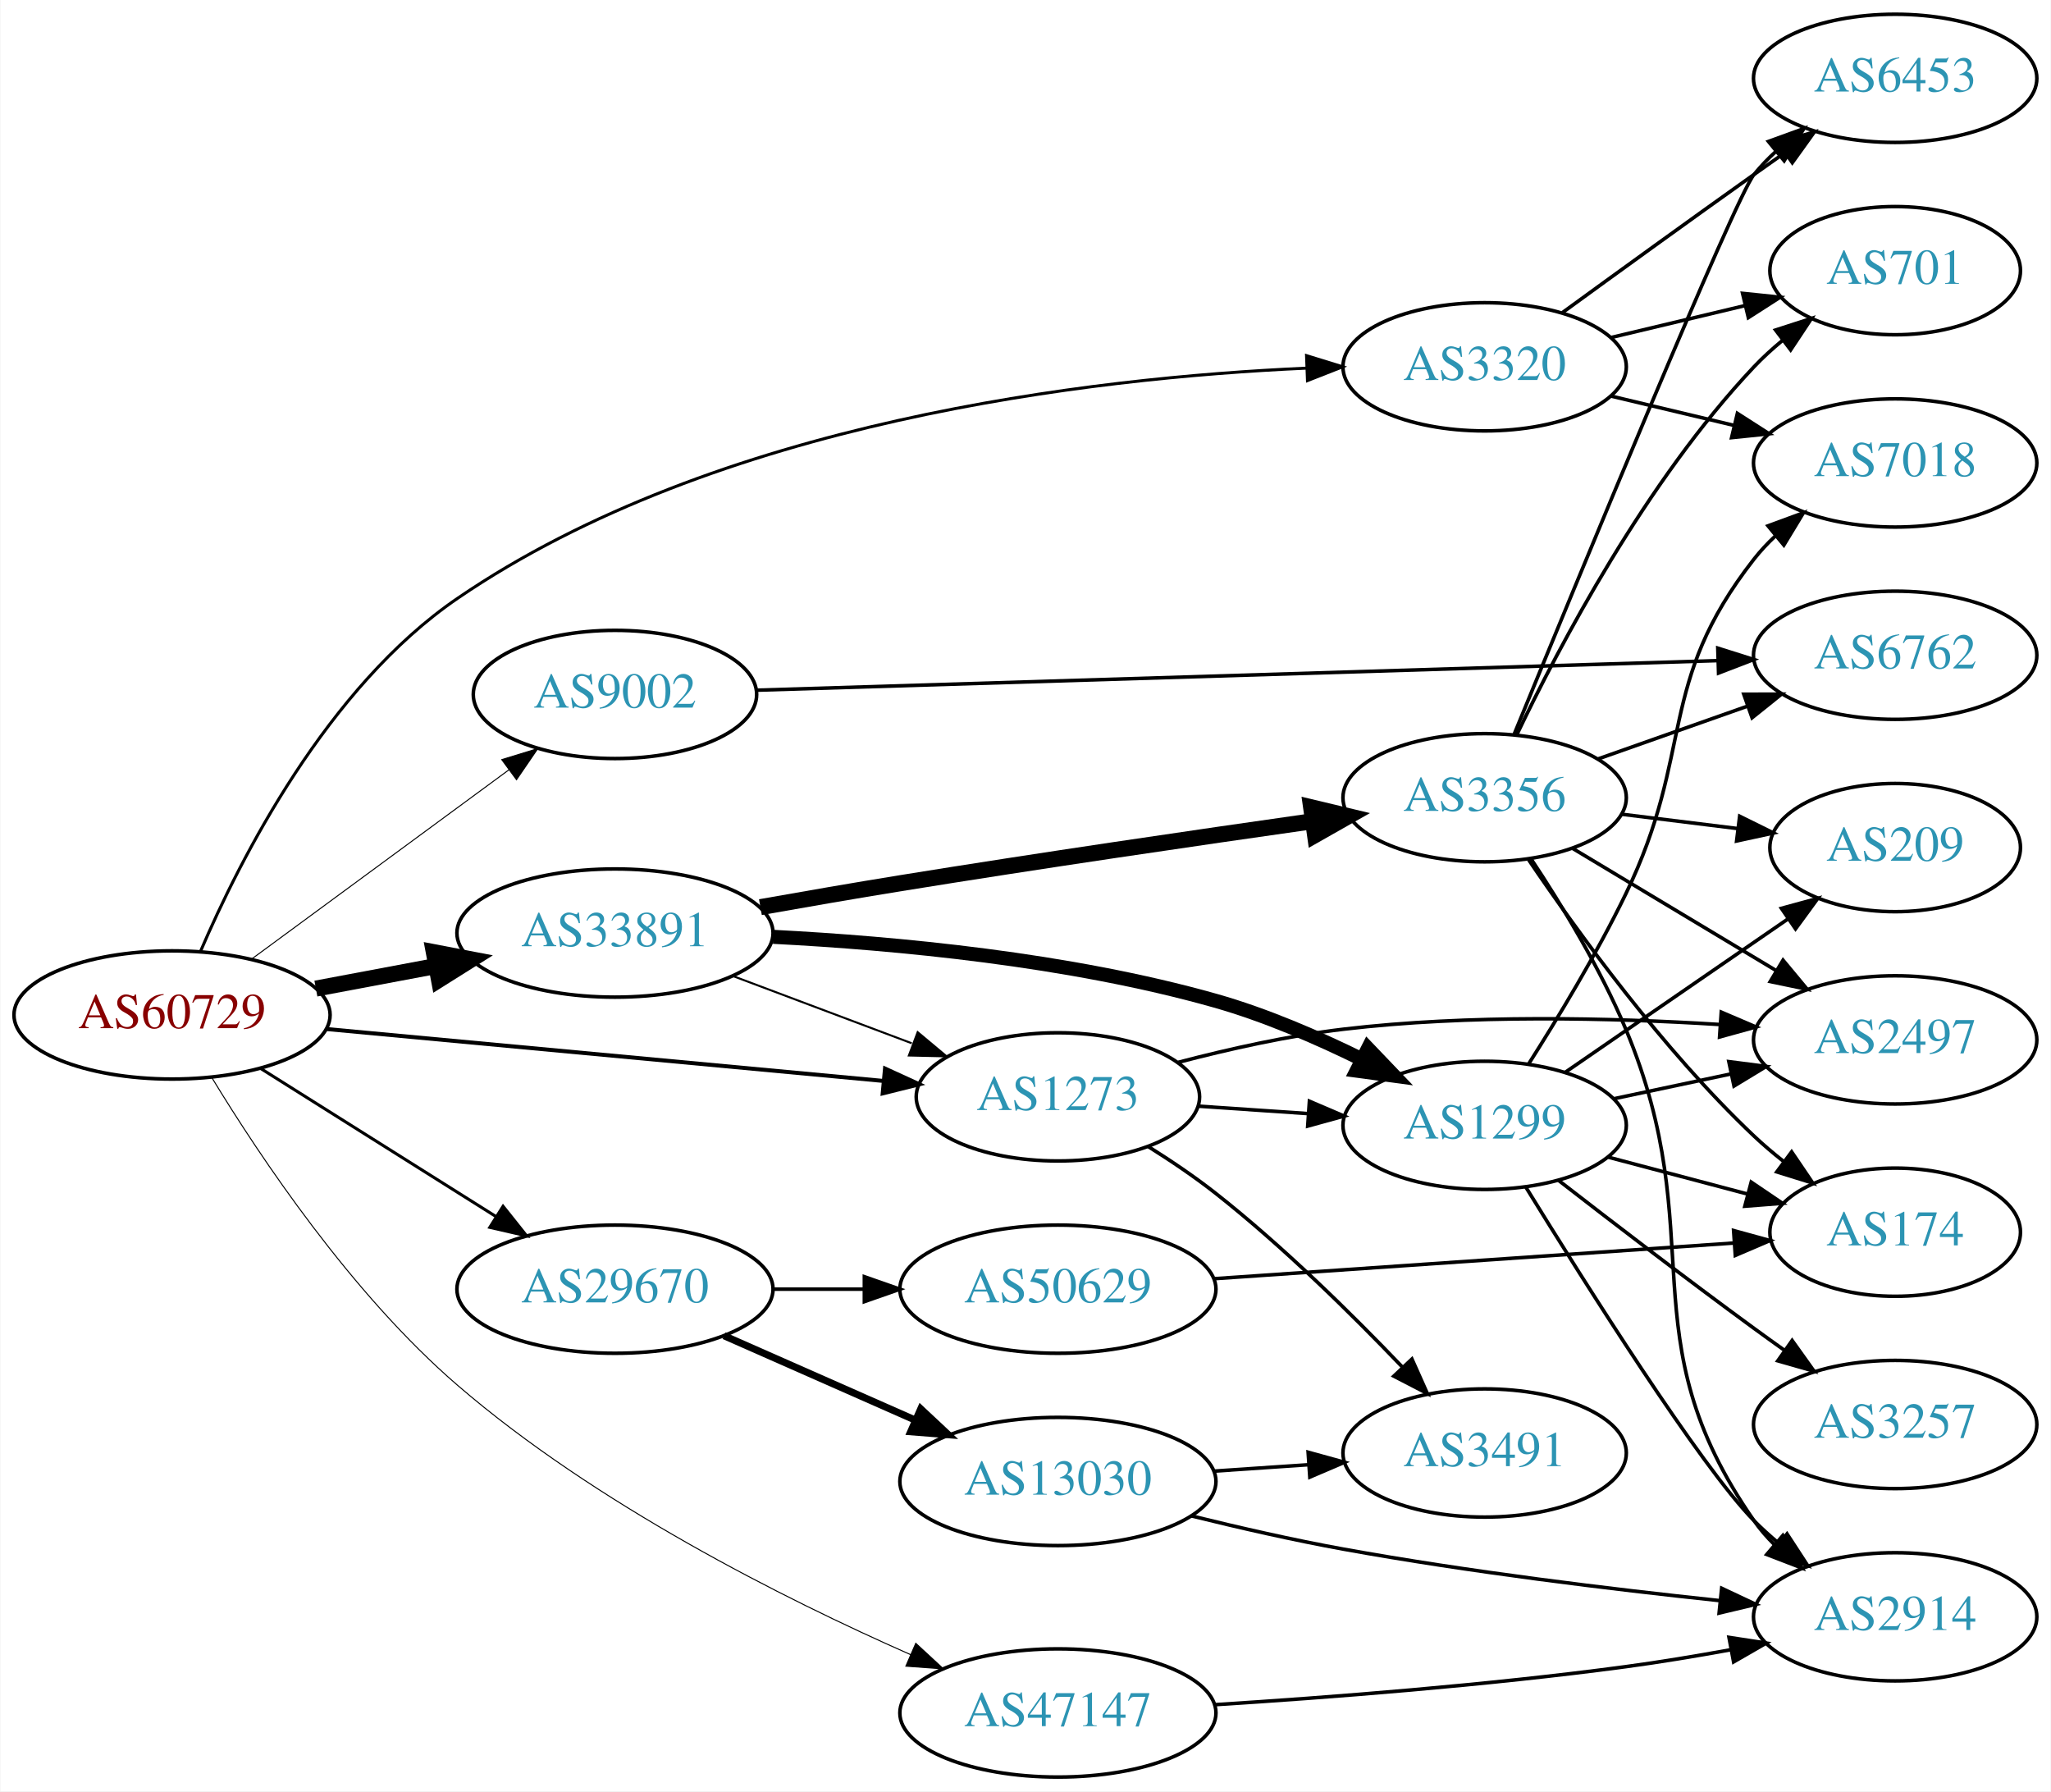
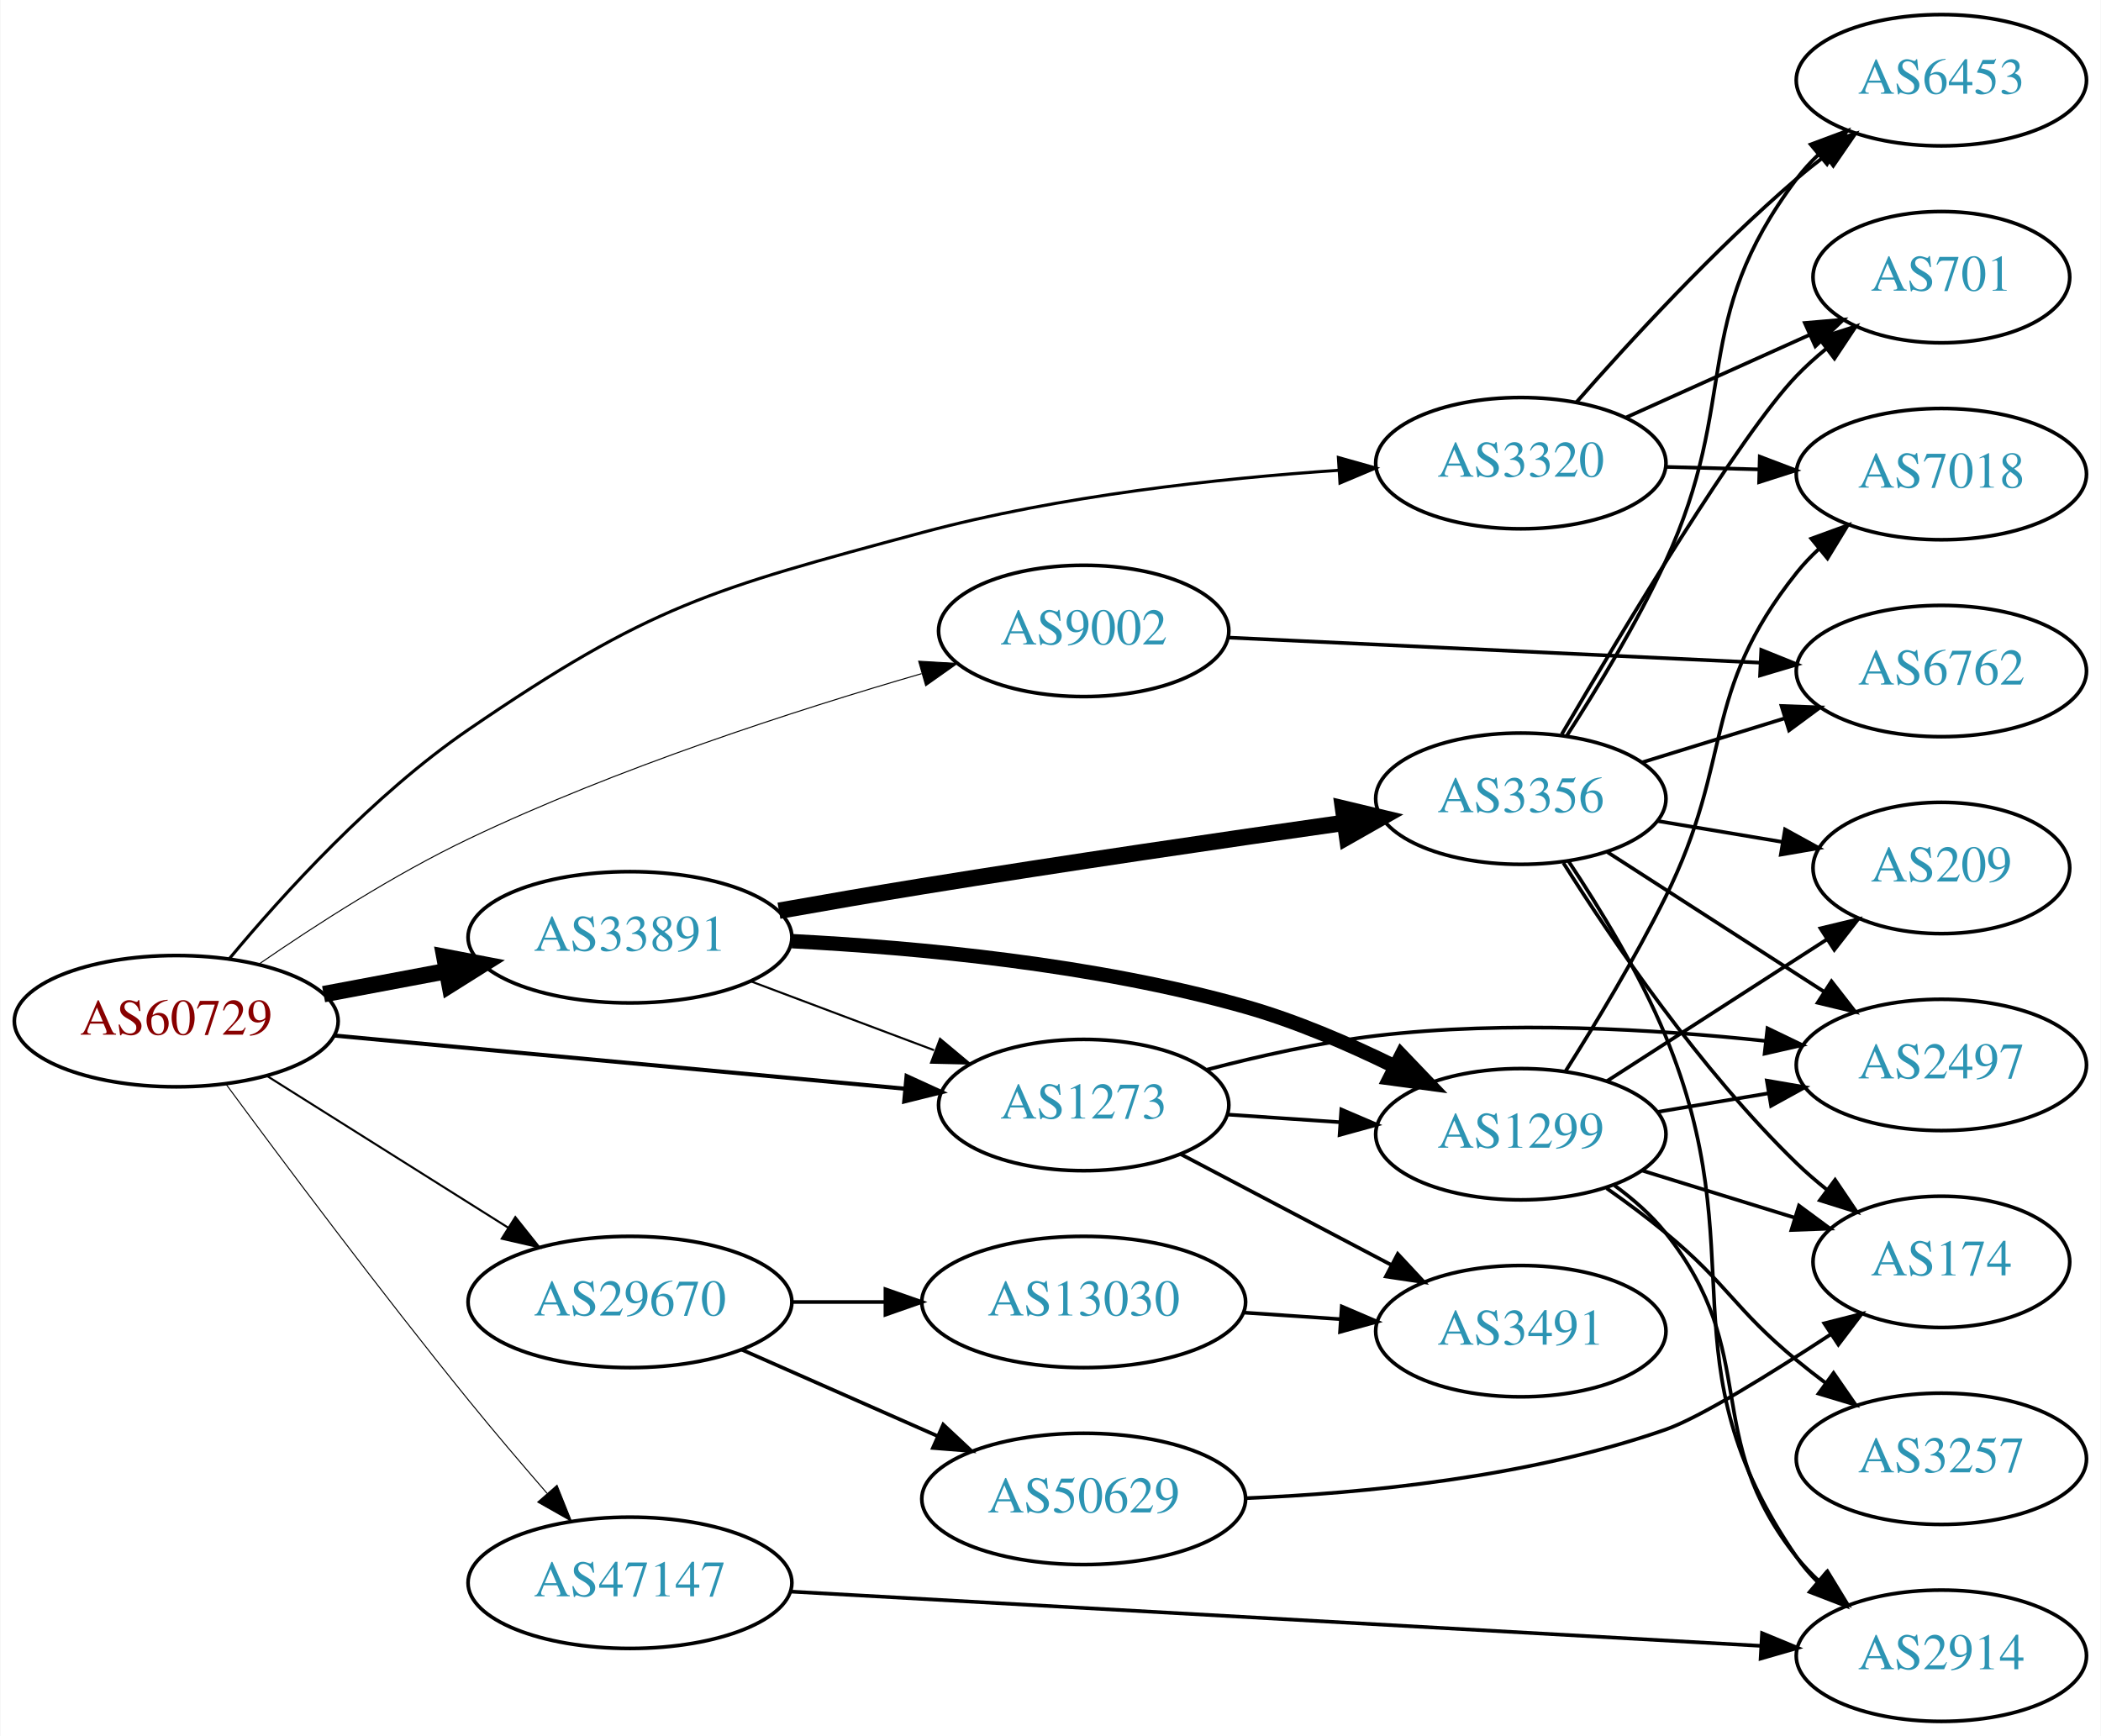
- <svg xmlns="http://www.w3.org/2000/svg" xmlns:xlink="http://www.w3.org/1999/xlink" width="576pt" height="503pt" viewBox="0.00 0.00 575.76 503.00">
-   <g id="graph0" class="graph" transform="scale(1 1) rotate(0) translate(4 499)">
-     <polygon fill="white" stroke="none" points="-4,4 -4,-499 571.762,-499 571.762,4 -4,4" />
+ <svg xmlns="http://www.w3.org/2000/svg" xmlns:xlink="http://www.w3.org/1999/xlink" width="576pt" height="476pt" viewBox="0.00 0.00 575.76 476.00">
+   <g id="graph0" class="graph" transform="scale(1 1) rotate(0) translate(4 472)">
+     <polygon fill="white" stroke="none" points="-4,4 -4,-472 571.762,-472 571.762,4 -4,4" />
    <g id="node1" class="node">
      <g id="a_node1">
        <a xlink:href="/asn/60729" xlink:title="AS60729 ~ Zwiebelfreunde e.V. [AT]">
-           <ellipse fill="#ffffff" stroke="black" cx="44.196" cy="-214" rx="44.393" ry="18" />
-           <text text-anchor="middle" x="44.196" y="-210.3" font-family="Times,serif" font-size="14.00" fill="#880000">AS60729</text>
+           <ellipse fill="#ffffff" stroke="black" cx="44.196" cy="-192" rx="44.393" ry="18" />
+           <text text-anchor="middle" x="44.196" y="-188.3" font-family="Times,serif" font-size="14.00" fill="#880000">AS60729</text>
        </a>
      </g>
    </g>
    <g id="node2" class="node">
      <g id="a_node2">
        <a xlink:href="/asn/1273" xlink:title="AS1273 ~ Vodafone Group PLC [EU]">
-           <ellipse fill="#ffffff" stroke="black" cx="292.98" cy="-191" rx="39.794" ry="18" />
-           <text text-anchor="middle" x="292.98" y="-187.3" font-family="Times,serif" font-size="14.00" fill="#2c94b3">AS1273</text>
+           <ellipse fill="#ffffff" stroke="black" cx="292.98" cy="-169" rx="39.794" ry="18" />
+           <text text-anchor="middle" x="292.98" y="-165.3" font-family="Times,serif" font-size="14.00" fill="#2c94b3">AS1273</text>
        </a>
      </g>
    </g>
    <g id="edge1" class="edge">
-       <path fill="none" stroke="black" stroke-width="1.125" d="M87.339,-210.072C130.763,-206.025 198.353,-199.726 243.852,-195.486" />
-       <polygon fill="black" stroke="black" stroke-width="1.125" points="244.428,-198.947 254.06,-194.534 243.778,-191.977 244.428,-198.947" />
+       <path fill="none" stroke="black" stroke-width="1.125" d="M87.339,-188.072C130.763,-184.025 198.353,-177.726 243.852,-173.486" />
+       <polygon fill="black" stroke="black" stroke-width="1.125" points="244.428,-176.947 254.06,-172.534 243.778,-169.977 244.428,-176.947" />
    </g>
    <g id="node3" class="node">
      <g id="a_node3">
        <a xlink:href="/asn/3320" xlink:title="AS3320 ~ DTAG [DE]">
-           <ellipse fill="#ffffff" stroke="black" cx="412.823" cy="-396" rx="39.794" ry="18" />
-           <text text-anchor="middle" x="412.823" y="-392.3" font-family="Times,serif" font-size="14.00" fill="#2c94b3">AS3320</text>
+           <ellipse fill="#ffffff" stroke="black" cx="412.823" cy="-345" rx="39.794" ry="18" />
+           <text text-anchor="middle" x="412.823" y="-341.3" font-family="Times,serif" font-size="14.00" fill="#2c94b3">AS3320</text>
        </a>
      </g>
    </g>
    <g id="edge2" class="edge">
-       <path fill="none" stroke="black" stroke-width="0.844" d="M52.165,-231.796C63.319,-257.844 87.727,-305.966 124.392,-331 197.085,-380.633 301.892,-392.912 362.815,-395.627" />
-       <polygon fill="black" stroke="black" stroke-width="0.844" points="362.809,-399.129 372.933,-396.008 363.072,-392.134 362.809,-399.129" />
+       <path fill="none" stroke="black" stroke-width="0.844" d="M58.819,-209.206C73.489,-226.836 98.262,-254.123 124.392,-272 174.135,-306.031 190.583,-310.343 248.784,-326 286.279,-336.087 330.047,-340.818 362.789,-343.038" />
+       <polygon fill="black" stroke="black" stroke-width="0.844" points="362.812,-346.546 373.01,-343.674 363.247,-339.56 362.812,-346.546" />
    </g>
    <g id="node4" class="node">
      <g id="a_node4">
        <a xlink:href="/asn/9002" xlink:title="AS9002 ~ RETN Limited [EU]">
-           <ellipse fill="#ffffff" stroke="black" cx="168.588" cy="-304" rx="39.794" ry="18" />
-           <text text-anchor="middle" x="168.588" y="-300.3" font-family="Times,serif" font-size="14.00" fill="#2c94b3">AS9002</text>
+           <ellipse fill="#ffffff" stroke="black" cx="292.98" cy="-299" rx="39.794" ry="18" />
+           <text text-anchor="middle" x="292.98" y="-295.3" font-family="Times,serif" font-size="14.00" fill="#2c94b3">AS9002</text>
        </a>
      </g>
    </g>
    <g id="edge3" class="edge">
-       <path fill="none" stroke="black" stroke-width="0.281" d="M66.515,-229.677C86.556,-244.414 116.703,-266.582 138.859,-282.874" />
-       <polygon fill="black" stroke="black" stroke-width="0.281" points="136.791,-285.698 146.921,-288.803 140.938,-280.059 136.791,-285.698" />
+       <path fill="none" stroke="black" stroke-width="0.281" d="M66.922,-207.682C82.401,-218.357 103.996,-232.261 124.392,-242 165.03,-261.405 214.055,-277.271 248.55,-287.291" />
+       <polygon fill="black" stroke="black" stroke-width="0.281" points="247.742,-290.7 258.319,-290.086 249.667,-283.97 247.742,-290.7" />
    </g>
    <g id="node5" class="node">
      <g id="a_node5">
        <a xlink:href="/asn/29670" xlink:title="AS29670 ~ Individual Network Berlin e.V. [DE]">
-           <ellipse fill="#ffffff" stroke="black" cx="168.588" cy="-137" rx="44.393" ry="18" />
-           <text text-anchor="middle" x="168.588" y="-133.3" font-family="Times,serif" font-size="14.00" fill="#2c94b3">AS29670</text>
+           <ellipse fill="#ffffff" stroke="black" cx="168.588" cy="-115" rx="44.393" ry="18" />
+           <text text-anchor="middle" x="168.588" y="-111.3" font-family="Times,serif" font-size="14.00" fill="#2c94b3">AS29670</text>
        </a>
      </g>
    </g>
    <g id="edge4" class="edge">
-       <path fill="none" stroke="black" stroke-width="0.844" d="M69.085,-198.971C87.955,-187.099 114.478,-170.413 135.249,-157.345" />
-       <polygon fill="black" stroke="black" stroke-width="0.844" points="137.159,-160.279 143.76,-151.991 133.431,-154.354 137.159,-160.279" />
+       <path fill="none" stroke="black" stroke-width="0.562" d="M69.085,-176.971C87.955,-165.099 114.478,-148.413 135.249,-135.345" />
+       <polygon fill="black" stroke="black" stroke-width="0.562" points="137.159,-138.279 143.76,-129.991 133.431,-132.354 137.159,-138.279" />
    </g>
    <g id="node6" class="node">
      <g id="a_node6">
        <a xlink:href="/asn/33891" xlink:title="AS33891 ~ CORE-BACKBONE GMBH GLOBAL NETWORK [DE]">
-           <ellipse fill="#ffffff" stroke="black" cx="168.588" cy="-237" rx="44.393" ry="18" />
-           <text text-anchor="middle" x="168.588" y="-233.3" font-family="Times,serif" font-size="14.00" fill="#2c94b3">AS33891</text>
+           <ellipse fill="#ffffff" stroke="black" cx="168.588" cy="-215" rx="44.393" ry="18" />
+           <text text-anchor="middle" x="168.588" y="-211.3" font-family="Times,serif" font-size="14.00" fill="#2c94b3">AS33891</text>
        </a>
      </g>
    </g>
    <g id="edge5" class="edge">
-       <path fill="none" stroke="black" stroke-width="4.5" d="M84.595,-221.404C95.296,-223.415 107.019,-225.618 118.196,-227.718" />
-       <polygon fill="black" stroke="black" stroke-width="4.5" points="117.707,-231.633 128.263,-229.61 119.162,-223.893 117.707,-231.633" />
+       <path fill="none" stroke="black" stroke-width="4.5" d="M84.595,-199.404C95.296,-201.415 107.019,-203.618 118.196,-205.718" />
+       <polygon fill="black" stroke="black" stroke-width="4.5" points="117.707,-209.633 128.263,-207.61 119.162,-201.893 117.707,-209.633" />
    </g>
    <g id="node7" class="node">
      <g id="a_node7">
        <a xlink:href="/asn/47147" xlink:title="AS47147 ~ ANEXIA Internetdienstleistungs GmbH [AT]">
-           <ellipse fill="#ffffff" stroke="black" cx="292.98" cy="-18" rx="44.393" ry="18" />
-           <text text-anchor="middle" x="292.98" y="-14.3" font-family="Times,serif" font-size="14.00" fill="#2c94b3">AS47147</text>
+           <ellipse fill="#ffffff" stroke="black" cx="168.588" cy="-38" rx="44.393" ry="18" />
+           <text text-anchor="middle" x="168.588" y="-34.3" font-family="Times,serif" font-size="14.00" fill="#2c94b3">AS47147</text>
        </a>
      </g>
    </g>
    <g id="edge6" class="edge">
-       <path fill="none" stroke="black" stroke-width="0.281" d="M55.391,-196.372C68.935,-174.109 94.644,-135.622 124.392,-110 163.061,-76.695 215.736,-50.209 251.643,-34.365" />
-       <polygon fill="black" stroke="black" stroke-width="0.281" points="253.063,-37.564 260.845,-30.375 250.278,-31.142 253.063,-37.564" />
+       <path fill="none" stroke="black" stroke-width="0.281" d="M57.774,-174.818C73.135,-153.99 100.083,-117.959 124.392,-88 131.223,-79.582 138.896,-70.566 145.86,-62.54" />
+       <polygon fill="black" stroke="black" stroke-width="0.281" points="148.588,-64.737 152.53,-54.903 143.315,-60.133 148.588,-64.737" />
    </g>
    <g id="node8" class="node">
      <g id="a_node8">
        <a xlink:href="/asn/3491" xlink:title="AS3491 ~ PCCW Global, Inc. [US]">
-           <ellipse fill="#ffffff" stroke="black" cx="412.823" cy="-91" rx="39.794" ry="18" />
-           <text text-anchor="middle" x="412.823" y="-87.3" font-family="Times,serif" font-size="14.00" fill="#2c94b3">AS3491</text>
+           <ellipse fill="#ffffff" stroke="black" cx="412.823" cy="-107" rx="39.794" ry="18" />
+           <text text-anchor="middle" x="412.823" y="-103.3" font-family="Times,serif" font-size="14.00" fill="#2c94b3">AS3491</text>
        </a>
      </g>
    </g>
    <g id="edge7" class="edge">
-       <path fill="none" stroke="black" d="M318.369,-177.033C324.679,-173.078 331.337,-168.592 337.176,-164 356.104,-149.114 375.488,-130.02 389.759,-115.094" />
-       <polygon fill="black" stroke="black" points="392.407,-117.387 396.726,-107.712 387.316,-112.582 392.407,-117.387" />
+       <path fill="none" stroke="black" d="M319.55,-155.547C336.46,-146.65 358.833,-134.879 377.314,-125.156" />
+       <polygon fill="black" stroke="black" points="379.083,-128.18 386.303,-120.427 375.823,-121.986 379.083,-128.18" />
    </g>
    <g id="node9" class="node">
      <g id="a_node9">
-         <a xlink:href="/asn/1299" xlink:title="AS1299 ~ Telia Carrier [EU]">
-           <ellipse fill="#ffffff" stroke="black" cx="412.823" cy="-183" rx="39.794" ry="18" />
-           <text text-anchor="middle" x="412.823" y="-179.3" font-family="Times,serif" font-size="14.00" fill="#2c94b3">AS1299</text>
+         <a xlink:href="/asn/2497" xlink:title="AS2497 ~ Internet Initiative Japan Inc. [JP]">
+           <ellipse fill="#ffffff" stroke="black" cx="528.116" cy="-180" rx="39.794" ry="18" />
+           <text text-anchor="middle" x="528.116" y="-176.3" font-family="Times,serif" font-size="14.00" fill="#2c94b3">AS2497</text>
        </a>
      </g>
    </g>
    <g id="edge8" class="edge">
-       <path fill="none" stroke="black" d="M332.24,-188.403C342.12,-187.732 352.886,-187.001 363.216,-186.3" />
-       <polygon fill="black" stroke="black" points="363.612,-189.781 373.352,-185.612 363.137,-182.797 363.612,-189.781" />
+       <path fill="none" stroke="black" d="M326.805,-178.708C340.937,-182.408 357.731,-186.173 373.176,-188 408.873,-192.222 449.488,-189.811 480.034,-186.566" />
+       <polygon fill="black" stroke="black" points="480.442,-190.042 489.986,-185.442 479.656,-183.086 480.442,-190.042" />
    </g>
    <g id="node10" class="node">
      <g id="a_node10">
-         <a xlink:href="/asn/2497" xlink:title="AS2497 ~ Internet Initiative Japan Inc. [JP]">
-           <ellipse fill="#ffffff" stroke="black" cx="528.116" cy="-207" rx="39.794" ry="18" />
-           <text text-anchor="middle" x="528.116" y="-203.3" font-family="Times,serif" font-size="14.00" fill="#2c94b3">AS2497</text>
+         <a xlink:href="/asn/1299" xlink:title="AS1299 ~ Telia Carrier [EU]">
+           <ellipse fill="#ffffff" stroke="black" cx="412.823" cy="-161" rx="39.794" ry="18" />
+           <text text-anchor="middle" x="412.823" y="-157.3" font-family="Times,serif" font-size="14.00" fill="#2c94b3">AS1299</text>
        </a>
      </g>
    </g>
    <g id="edge9" class="edge">
-       <path fill="none" stroke="black" d="M326.805,-200.708C340.937,-204.408 357.731,-208.173 373.176,-210 408.32,-214.157 448.285,-213.212 478.686,-211.33" />
-       <polygon fill="black" stroke="black" points="479.275,-214.798 489.016,-210.632 478.803,-207.814 479.275,-214.798" />
+       <path fill="none" stroke="black" d="M332.24,-166.403C342.12,-165.732 352.886,-165.001 363.216,-164.3" />
+       <polygon fill="black" stroke="black" points="363.612,-167.781 373.352,-163.612 363.137,-160.797 363.612,-167.781" />
    </g>
    <g id="node11" class="node">
      <g id="a_node11">
        <a xlink:href="/asn/7018" xlink:title="AS7018 ~ AT&amp;T Services, Inc. [US]">
-           <ellipse fill="#ffffff" stroke="black" cx="528.116" cy="-369" rx="39.794" ry="18" />
-           <text text-anchor="middle" x="528.116" y="-365.3" font-family="Times,serif" font-size="14.00" fill="#2c94b3">AS7018</text>
+           <ellipse fill="#ffffff" stroke="black" cx="528.116" cy="-342" rx="39.794" ry="18" />
+           <text text-anchor="middle" x="528.116" y="-338.3" font-family="Times,serif" font-size="14.00" fill="#2c94b3">AS7018</text>
        </a>
      </g>
    </g>
    <g id="edge10" class="edge">
-       <path fill="none" stroke="black" d="M448.43,-387.752C459.301,-385.162 471.456,-382.265 482.898,-379.538" />
-       <polygon fill="black" stroke="black" points="483.804,-382.92 492.721,-377.197 482.182,-376.111 483.804,-382.92" />
+       <path fill="none" stroke="black" d="M452.495,-343.976C460.698,-343.759 469.462,-343.527 477.994,-343.301" />
+       <polygon fill="black" stroke="black" points="478.33,-346.793 488.233,-343.03 478.144,-339.796 478.33,-346.793" />
    </g>
    <g id="node12" class="node">
      <g id="a_node12">
        <a xlink:href="/asn/701" xlink:title="AS701 ~ UUNET [US]">
-           <ellipse fill="#ffffff" stroke="black" cx="528.116" cy="-423" rx="35.194" ry="18" />
-           <text text-anchor="middle" x="528.116" y="-419.3" font-family="Times,serif" font-size="14.00" fill="#2c94b3">AS701</text>
+           <ellipse fill="#ffffff" stroke="black" cx="528.116" cy="-396" rx="35.194" ry="18" />
+           <text text-anchor="middle" x="528.116" y="-392.3" font-family="Times,serif" font-size="14.00" fill="#2c94b3">AS701</text>
        </a>
      </g>
    </g>
    <g id="edge11" class="edge">
-       <path fill="none" stroke="black" d="M448.43,-404.248C460.225,-407.058 473.529,-410.229 485.797,-413.153" />
-       <polygon fill="black" stroke="black" points="485.263,-416.624 495.802,-415.537 486.886,-409.814 485.263,-416.624" />
+       <path fill="none" stroke="black" d="M441.538,-357.476C456.761,-364.329 475.795,-372.898 492.045,-380.212" />
+       <polygon fill="black" stroke="black" points="490.685,-383.439 501.241,-384.352 493.559,-377.056 490.685,-383.439" />
    </g>
    <g id="node13" class="node">
      <g id="a_node13">
        <a xlink:href="/asn/6453" xlink:title="AS6453 ~ TATA COMMUNICATIONS (AMERICA) INC [US]">
-           <ellipse fill="#ffffff" stroke="black" cx="528.116" cy="-477" rx="39.794" ry="18" />
-           <text text-anchor="middle" x="528.116" y="-473.3" font-family="Times,serif" font-size="14.00" fill="#2c94b3">AS6453</text>
+           <ellipse fill="#ffffff" stroke="black" cx="528.116" cy="-450" rx="39.794" ry="18" />
+           <text text-anchor="middle" x="528.116" y="-446.3" font-family="Times,serif" font-size="14.00" fill="#2c94b3">AS6453</text>
        </a>
      </g>
    </g>
    <g id="edge12" class="edge">
-       <path fill="none" stroke="black" d="M434.671,-411.222C449.605,-422.091 470.219,-437.025 488.469,-450 491.29,-452.005 494.233,-454.085 497.181,-456.159" />
-       <polygon fill="black" stroke="black" points="495.208,-459.05 505.406,-461.926 499.227,-453.319 495.208,-459.05" />
+       <path fill="none" stroke="black" d="M428.106,-361.756C442.526,-378.214 465.841,-403.606 488.469,-423 490.955,-425.131 493.608,-427.254 496.314,-429.322" />
+       <polygon fill="black" stroke="black" points="494.347,-432.219 504.482,-435.304 498.483,-426.572 494.347,-432.219" />
    </g>
    <g id="node14" class="node">
      <g id="a_node14">
        <a xlink:href="/asn/6762" xlink:title="AS6762 ~ TELECOM ITALIA SPARKLE S.p.A. [IT]">
-           <ellipse fill="#ffffff" stroke="black" cx="528.116" cy="-315" rx="39.794" ry="18" />
-           <text text-anchor="middle" x="528.116" y="-311.3" font-family="Times,serif" font-size="14.00" fill="#2c94b3">AS6762</text>
+           <ellipse fill="#ffffff" stroke="black" cx="528.116" cy="-288" rx="39.794" ry="18" />
+           <text text-anchor="middle" x="528.116" y="-284.3" font-family="Times,serif" font-size="14.00" fill="#2c94b3">AS6762</text>
        </a>
      </g>
    </g>
    <g id="edge13" class="edge">
-       <path fill="none" stroke="black" d="M208.19,-305.188C273.674,-307.202 406.404,-311.286 478.26,-313.497" />
-       <polygon fill="black" stroke="black" points="478.302,-317 488.405,-313.809 478.517,-310.003 478.302,-317" />
+       <path fill="none" stroke="black" d="M332.478,-297.184C372.468,-295.297 435.146,-292.339 478.523,-290.293" />
+       <polygon fill="black" stroke="black" points="478.737,-293.787 488.561,-289.819 478.407,-286.794 478.737,-293.787" />
    </g>
    <g id="node15" class="node">
      <g id="a_node15">
-         <a xlink:href="/asn/13030" xlink:title="AS13030 ~ Init7 (Switzerland) Ltd. [CH]">
-           <ellipse fill="#ffffff" stroke="black" cx="292.98" cy="-83" rx="44.393" ry="18" />
-           <text text-anchor="middle" x="292.98" y="-79.3" font-family="Times,serif" font-size="14.00" fill="#2c94b3">AS13030</text>
+         <a xlink:href="/asn/50629" xlink:title="AS50629 ~ LWLcom GmbH [DE]">
+           <ellipse fill="#ffffff" stroke="black" cx="292.98" cy="-61" rx="44.393" ry="18" />
+           <text text-anchor="middle" x="292.98" y="-57.3" font-family="Times,serif" font-size="14.00" fill="#2c94b3">AS50629</text>
        </a>
      </g>
    </g>
    <g id="edge14" class="edge">
-       <path fill="none" stroke="black" stroke-width="2" d="M199.216,-123.928C215.333,-116.817 235.473,-107.931 252.865,-100.258" />
-       <polygon fill="black" stroke="black" stroke-width="2" points="254.465,-103.378 262.201,-96.139 251.639,-96.973 254.465,-103.378" />
+       <path fill="none" stroke="black" d="M199.216,-101.928C215.333,-94.817 235.473,-85.931 252.865,-78.258" />
+       <polygon fill="black" stroke="black" points="254.465,-81.377 262.201,-74.139 251.639,-74.973 254.465,-81.377" />
    </g>
    <g id="node16" class="node">
      <g id="a_node16">
-         <a xlink:href="/asn/50629" xlink:title="AS50629 ~ LWLcom GmbH [DE]">
-           <ellipse fill="#ffffff" stroke="black" cx="292.98" cy="-137" rx="44.393" ry="18" />
-           <text text-anchor="middle" x="292.98" y="-133.3" font-family="Times,serif" font-size="14.00" fill="#2c94b3">AS50629</text>
+         <a xlink:href="/asn/13030" xlink:title="AS13030 ~ Init7 (Switzerland) Ltd. [CH]">
+           <ellipse fill="#ffffff" stroke="black" cx="292.98" cy="-115" rx="44.393" ry="18" />
+           <text text-anchor="middle" x="292.98" y="-111.3" font-family="Times,serif" font-size="14.00" fill="#2c94b3">AS13030</text>
        </a>
      </g>
    </g>
    <g id="edge15" class="edge">
-       <path fill="none" stroke="black" d="M213.084,-137C221.29,-137 229.961,-137 238.434,-137" />
-       <polygon fill="black" stroke="black" points="238.625,-140.5 248.625,-137 238.625,-133.5 238.625,-140.5" />
-     </g>
-     <g id="edge21" class="edge">
-       <path fill="none" stroke="black" stroke-width="0.562" d="M201.745,-224.914C217.112,-219.139 235.659,-212.168 251.932,-206.052" />
-       <polygon fill="black" stroke="black" stroke-width="0.562" points="253.592,-209.167 261.721,-202.373 251.129,-202.615 253.592,-209.167" />
+       <path fill="none" stroke="black" d="M213.084,-115C221.29,-115 229.961,-115 238.434,-115" />
+       <polygon fill="black" stroke="black" points="238.625,-118.5 248.625,-115 238.625,-111.5 238.625,-118.5" />
+     </g>
+     <g id="edge20" class="edge">
+       <path fill="none" stroke="black" stroke-width="0.562" d="M201.745,-202.914C217.112,-197.139 235.659,-190.168 251.932,-184.052" />
+       <polygon fill="black" stroke="black" stroke-width="0.562" points="253.592,-187.167 261.721,-180.373 251.129,-180.615 253.592,-187.167" />
    </g>
    <g id="edge19" class="edge">
-       <path fill="none" stroke="black" stroke-width="3.938" d="M213.038,-235.936C247.315,-234.18 296.039,-229.636 337.176,-218 351.115,-214.057 365.699,-207.762 378.24,-201.59" />
-       <polygon fill="black" stroke="black" stroke-width="3.938" points="380.061,-204.59 387.387,-196.936 376.887,-198.352 380.061,-204.59" />
+       <path fill="none" stroke="black" stroke-width="3.938" d="M213.038,-213.936C247.315,-212.18 296.039,-207.636 337.176,-196 351.115,-192.057 365.699,-185.762 378.24,-179.59" />
+       <polygon fill="black" stroke="black" stroke-width="3.938" points="380.061,-182.59 387.387,-174.936 376.887,-176.352 380.061,-182.59" />
+     </g>
+     <g id="node18" class="node">
+       <g id="a_node18">
+         <a xlink:href="/asn/3356" xlink:title="AS3356 ~ Level 3 Parent, LLC [US]">
+           <ellipse fill="#ffffff" stroke="black" cx="412.823" cy="-253" rx="39.794" ry="18" />
+           <text text-anchor="middle" x="412.823" y="-249.3" font-family="Times,serif" font-size="14.00" fill="#2c94b3">AS3356</text>
+         </a>
+       </g>
+     </g>
+     <g id="edge18" class="edge">
+       <path fill="none" stroke="black" stroke-width="4.5" d="M209.433,-222.275C222.009,-224.509 235.966,-226.924 248.784,-229 287.648,-235.294 331.839,-241.756 364.401,-246.387" />
+       <polygon fill="black" stroke="black" stroke-width="4.5" points="364.089,-250.32 374.543,-247.824 365.194,-242.523 364.089,-250.32" />
    </g>
    <g id="node19" class="node">
      <g id="a_node19">
-         <a xlink:href="/asn/3356" xlink:title="AS3356 ~ Level 3 Parent, LLC [US]">
-           <ellipse fill="#ffffff" stroke="black" cx="412.823" cy="-275" rx="39.794" ry="18" />
-           <text text-anchor="middle" x="412.823" y="-271.3" font-family="Times,serif" font-size="14.00" fill="#2c94b3">AS3356</text>
-         </a>
-       </g>
-     </g>
-     <g id="edge20" class="edge">
-       <path fill="none" stroke="black" stroke-width="4.5" d="M209.433,-244.275C222.009,-246.509 235.966,-248.924 248.784,-251 287.648,-257.294 331.839,-263.756 364.401,-268.387" />
-       <polygon fill="black" stroke="black" stroke-width="4.5" points="364.089,-272.32 374.543,-269.824 365.194,-264.523 364.089,-272.32" />
+         <a xlink:href="/asn/2914" xlink:title="AS2914 ~ NTT America, Inc. [US]">
+           <ellipse fill="#ffffff" stroke="black" cx="528.116" cy="-18" rx="39.794" ry="18" />
+           <text text-anchor="middle" x="528.116" y="-14.3" font-family="Times,serif" font-size="14.00" fill="#2c94b3">AS2914</text>
+         </a>
+       </g>
+     </g>
+     <g id="edge34" class="edge">
+       <path fill="none" stroke="black" d="M212.714,-35.587C279.667,-31.842 408.201,-24.652 478.407,-20.725" />
+       <polygon fill="black" stroke="black" points="478.953,-24.2 488.742,-20.147 478.562,-17.211 478.953,-24.2" />
+     </g>
+     <g id="edge28" class="edge">
+       <path fill="none" stroke="black" d="M450.293,-167.116C459.996,-168.744 470.607,-170.523 480.762,-172.226" />
+       <polygon fill="black" stroke="black" points="480.273,-175.693 490.714,-173.895 481.431,-168.789 480.273,-175.693" />
+     </g>
+     <g id="edge32" class="edge">
+       <path fill="none" stroke="black" d="M425.061,-178.253C433.202,-191.126 444.186,-209.298 452.469,-226 471.427,-264.226 461.883,-281.626 488.469,-315 490.286,-317.281 492.346,-319.449 494.545,-321.493" />
+       <polygon fill="black" stroke="black" points="492.461,-324.31 502.414,-327.942 496.898,-318.896 492.461,-324.31" />
    </g>
    <g id="node17" class="node">
      <g id="a_node17">
-         <a xlink:href="/asn/2914" xlink:title="AS2914 ~ NTT America, Inc. [US]">
-           <ellipse fill="#ffffff" stroke="black" cx="528.116" cy="-45" rx="39.794" ry="18" />
-           <text text-anchor="middle" x="528.116" y="-41.3" font-family="Times,serif" font-size="14.00" fill="#2c94b3">AS2914</text>
-         </a>
-       </g>
-     </g>
-     <g id="edge35" class="edge">
-       <path fill="none" stroke="black" d="M336.824,-20.309C368.788,-22.325 413.479,-25.759 452.469,-31 462.071,-32.291 472.311,-33.994 482.031,-35.766" />
-       <polygon fill="black" stroke="black" points="481.449,-39.218 491.923,-37.624 482.741,-32.338 481.449,-39.218" />
-     </g>
-     <g id="edge23" class="edge">
-       <path fill="none" stroke="black" d="M449.049,-190.462C459.492,-192.675 471.075,-195.128 482.052,-197.454" />
-       <polygon fill="black" stroke="black" points="481.404,-200.894 491.912,-199.542 482.855,-194.046 481.404,-200.894" />
-     </g>
-     <g id="edge24" class="edge">
-       <path fill="none" stroke="black" d="M425.154,-200.208C433.341,-213.058 444.342,-231.222 452.469,-248 471.972,-288.262 460.922,-306.751 488.469,-342 490.265,-344.297 492.309,-346.478 494.498,-348.531" />
-       <polygon fill="black" stroke="black" points="492.402,-351.339 502.346,-354.995 496.853,-345.936 492.402,-351.339" />
-     </g>
-     <g id="edge25" class="edge">
-       <path fill="none" stroke="black" d="M424.39,-165.658C441.136,-138.468 473.416,-87.324 488.469,-72 490.567,-69.865 492.853,-67.79 495.232,-65.799" />
-       <polygon fill="black" stroke="black" points="497.749,-68.278 503.535,-59.403 493.477,-62.733 497.749,-68.278" />
-     </g>
-     <g id="node18" class="node">
-       <g id="a_node18">
        <a xlink:href="/asn/174" xlink:title="AS174 ~ Cogent Communications [US]">
-           <ellipse fill="#ffffff" stroke="black" cx="528.116" cy="-153" rx="35.194" ry="18" />
-           <text text-anchor="middle" x="528.116" y="-149.3" font-family="Times,serif" font-size="14.00" fill="#2c94b3">AS174</text>
-         </a>
-       </g>
-     </g>
-     <g id="edge22" class="edge">
-       <path fill="none" stroke="black" d="M447.508,-174.08C459.757,-170.837 473.731,-167.136 486.516,-163.751" />
-       <polygon fill="black" stroke="black" points="487.687,-167.061 496.458,-161.118 485.896,-160.295 487.687,-167.061" />
+           <ellipse fill="#ffffff" stroke="black" cx="528.116" cy="-126" rx="35.194" ry="18" />
+           <text text-anchor="middle" x="528.116" y="-122.3" font-family="Times,serif" font-size="14.00" fill="#2c94b3">AS174</text>
+         </a>
+       </g>
+     </g>
+     <g id="edge30" class="edge">
+       <path fill="none" stroke="black" d="M445.985,-151.064C459.04,-147.031 474.244,-142.334 487.938,-138.103" />
+       <polygon fill="black" stroke="black" points="489.069,-141.417 497.59,-135.122 487.002,-134.729 489.069,-141.417" />
+     </g>
+     <g id="edge29" class="edge">
+       <path fill="none" stroke="black" d="M438.525,-146.942C443.613,-143.221 448.594,-138.865 452.469,-134 479.056,-100.626 461.883,-78.374 488.469,-45 490.286,-42.719 492.346,-40.551 494.545,-38.507" />
+       <polygon fill="black" stroke="black" points="496.898,-41.104 502.414,-32.058 492.461,-35.69 496.898,-41.104" />
    </g>
    <g id="node20" class="node">
      <g id="a_node20">
        <a xlink:href="/asn/209" xlink:title="AS209 ~ CenturyLink Communications, LLC [US]">
-           <ellipse fill="#ffffff" stroke="black" cx="528.116" cy="-261" rx="35.194" ry="18" />
-           <text text-anchor="middle" x="528.116" y="-257.3" font-family="Times,serif" font-size="14.00" fill="#2c94b3">AS209</text>
-         </a>
-       </g>
-     </g>
-     <g id="edge26" class="edge">
-       <path fill="none" stroke="black" d="M435.399,-197.855C453.183,-210.099 478.571,-227.578 498.129,-241.043" />
-       <polygon fill="black" stroke="black" points="496.163,-243.939 506.385,-246.727 500.133,-238.173 496.163,-243.939" />
+           <ellipse fill="#ffffff" stroke="black" cx="528.116" cy="-234" rx="35.194" ry="18" />
+           <text text-anchor="middle" x="528.116" y="-230.3" font-family="Times,serif" font-size="14.00" fill="#2c94b3">AS209</text>
+         </a>
+       </g>
+     </g>
+     <g id="edge33" class="edge">
+       <path fill="none" stroke="black" d="M436.477,-175.597C453.758,-186.732 477.737,-202.183 496.69,-214.395" />
+       <polygon fill="black" stroke="black" points="494.969,-217.45 505.271,-219.924 498.761,-211.566 494.969,-217.45" />
    </g>
    <g id="node21" class="node">
      <g id="a_node21">
        <a xlink:href="/asn/3257" xlink:title="AS3257 ~ GTT [DE]">
-           <ellipse fill="#ffffff" stroke="black" cx="528.116" cy="-99" rx="39.794" ry="18" />
-           <text text-anchor="middle" x="528.116" y="-95.3" font-family="Times,serif" font-size="14.00" fill="#2c94b3">AS3257</text>
-         </a>
-       </g>
+           <ellipse fill="#ffffff" stroke="black" cx="528.116" cy="-72" rx="39.794" ry="18" />
+           <text text-anchor="middle" x="528.116" y="-68.3" font-family="Times,serif" font-size="14.00" fill="#2c94b3">AS3257</text>
+         </a>
+       </g>
+     </g>
+     <g id="edge31" class="edge">
+       <path fill="none" stroke="black" d="M436.349,-146.176C441.755,-142.371 447.422,-138.171 452.469,-134 469.672,-119.786 471.267,-113.214 488.469,-99 490.993,-96.915 493.672,-94.822 496.395,-92.775" />
+       <polygon fill="black" stroke="black" points="498.555,-95.532 504.59,-86.824 494.442,-89.868 498.555,-95.532" />
+     </g>
+     <g id="edge16" class="edge">
+       <path fill="none" stroke="black" d="M337.489,-61.205C369.986,-62.543 415.054,-66.942 452.469,-80 461.893,-83.289 481.251,-95.28 497.891,-106.194" />
+       <polygon fill="black" stroke="black" points="496.009,-109.145 506.279,-111.751 499.876,-103.31 496.009,-109.145" />
+     </g>
+     <g id="edge17" class="edge">
+       <path fill="none" stroke="black" d="M336.858,-112.089C345.466,-111.505 354.569,-110.887 363.353,-110.291" />
+       <polygon fill="black" stroke="black" points="363.727,-113.773 373.467,-109.604 363.253,-106.789 363.727,-113.773" />
+     </g>
+     <g id="edge24" class="edge">
+       <path fill="none" stroke="black" d="M436.477,-238.403C453.535,-227.411 477.119,-212.215 495.954,-200.079" />
+       <polygon fill="black" stroke="black" points="497.991,-202.931 504.501,-194.572 494.199,-197.046 497.991,-202.931" />
    </g>
    <g id="edge27" class="edge">
-       <path fill="none" stroke="black" d="M433.611,-167.527C448.557,-155.929 469.642,-139.756 488.469,-126 491.264,-123.958 494.189,-121.855 497.126,-119.765" />
-       <polygon fill="black" stroke="black" points="499.18,-122.6 505.335,-113.977 495.146,-116.879 499.18,-122.6" />
-     </g>
-     <g id="edge17" class="edge">
-       <path fill="none" stroke="black" d="M336.858,-85.911C345.466,-86.495 354.569,-87.113 363.353,-87.71" />
-       <polygon fill="black" stroke="black" points="363.253,-91.211 373.467,-88.396 363.727,-84.227 363.253,-91.211" />
-     </g>
-     <g id="edge16" class="edge">
-       <path fill="none" stroke="black" d="M330.467,-73.337C343.833,-70.039 359.124,-66.544 373.176,-64 408.257,-57.648 448.224,-52.784 478.641,-49.569" />
-       <polygon fill="black" stroke="black" points="479.391,-53.01 488.978,-48.5 478.671,-46.047 479.391,-53.01" />
-     </g>
-     <g id="edge18" class="edge">
-       <path fill="none" stroke="black" d="M336.741,-139.935C378.186,-142.779 440.777,-147.075 482.755,-149.956" />
-       <polygon fill="black" stroke="black" points="482.742,-153.463 492.959,-150.656 483.222,-146.479 482.742,-153.463" />
-     </g>
-     <g id="edge28" class="edge">
-       <path fill="none" stroke="black" d="M437.573,-260.745C454.19,-250.771 476.586,-237.329 494.822,-226.383" />
-       <polygon fill="black" stroke="black" points="496.624,-229.384 503.397,-221.236 493.022,-223.382 496.624,-229.384" />
-     </g>
-     <g id="edge32" class="edge">
-       <path fill="none" stroke="black" d="M421.786,-292.538C433.724,-317.52 458.132,-363.88 488.469,-396 490.904,-398.577 493.62,-401.055 496.454,-403.394" />
-       <polygon fill="black" stroke="black" points="494.532,-406.328 504.615,-409.582 498.762,-400.751 494.532,-406.328" />
-     </g>
-     <g id="edge30" class="edge">
-       <path fill="none" stroke="black" d="M421.154,-292.919C438.911,-336.217 483.16,-443.462 488.469,-450 490.308,-452.263 492.383,-454.42 494.593,-456.455" />
-       <polygon fill="black" stroke="black" points="492.52,-459.28 502.481,-462.888 496.943,-453.855 492.52,-459.28" />
-     </g>
-     <g id="edge31" class="edge">
-       <path fill="none" stroke="black" d="M444.781,-285.93C457.644,-290.472 472.75,-295.805 486.487,-300.655" />
-       <polygon fill="black" stroke="black" points="485.601,-304.054 496.196,-304.083 487.931,-297.453 485.601,-304.054" />
-     </g>
-     <g id="edge34" class="edge">
-       <path fill="none" stroke="black" d="M425.892,-257.774C434.334,-245.064 445.332,-227.08 452.469,-210 476.907,-151.514 452.257,-124.024 488.469,-72 490.135,-69.607 492.086,-67.357 494.21,-65.257" />
-       <polygon fill="black" stroke="black" points="496.575,-67.84 501.936,-58.702 492.046,-62.502 496.575,-67.84" />
-     </g>
-     <g id="edge33" class="edge">
-       <path fill="none" stroke="black" d="M425.143,-257.622C438.717,-237.556 462.862,-204.208 488.469,-180 491.046,-177.565 493.856,-175.181 496.748,-172.9" />
-       <polygon fill="black" stroke="black" points="499.04,-175.558 504.988,-166.791 494.87,-169.935 499.04,-175.558" />
-     </g>
-     <g id="edge29" class="edge">
-       <path fill="none" stroke="black" d="M451.233,-270.377C461.686,-269.085 473.13,-267.671 483.888,-266.342" />
-       <polygon fill="black" stroke="black" points="484.443,-269.8 493.939,-265.1 483.585,-262.853 484.443,-269.8" />
+       <path fill="none" stroke="black" d="M424.05,-270.677C440.617,-298.99 473.023,-352.955 488.469,-369 490.928,-371.554 493.661,-374.016 496.505,-376.346" />
+       <polygon fill="black" stroke="black" points="494.59,-379.285 504.679,-382.521 498.81,-373.7 494.59,-379.285" />
+     </g>
+     <g id="edge23" class="edge">
+       <path fill="none" stroke="black" d="M425.331,-270.124C433.607,-282.932 444.641,-301.081 452.469,-318 473.185,-362.773 458.785,-383.597 488.469,-423 490.224,-425.329 492.238,-427.532 494.407,-429.601" />
+       <polygon fill="black" stroke="black" points="492.29,-432.392 502.217,-436.095 496.765,-427.01 492.29,-432.392" />
+     </g>
+     <g id="edge25" class="edge">
+       <path fill="none" stroke="black" d="M445.985,-262.936C458.184,-266.705 472.258,-271.053 485.224,-275.058" />
+       <polygon fill="black" stroke="black" points="484.286,-278.431 494.873,-278.039 486.352,-271.743 484.286,-278.431" />
+     </g>
+     <g id="edge26" class="edge">
+       <path fill="none" stroke="black" d="M424.481,-235.404C437.782,-214.318 462.021,-178.63 488.469,-153 491.015,-150.533 493.806,-148.128 496.685,-145.834" />
+       <polygon fill="black" stroke="black" points="498.981,-148.489 504.908,-139.707 494.798,-142.876 498.981,-148.489" />
+     </g>
+     <g id="edge21" class="edge">
+       <path fill="none" stroke="black" d="M425.936,-235.793C434.399,-223.091 445.406,-205.111 452.469,-188 477.478,-127.421 451.258,-98.95 488.469,-45 490.125,-42.6 492.068,-40.345 494.187,-38.241" />
+       <polygon fill="black" stroke="black" points="496.552,-40.824 501.904,-31.68 492.018,-35.491 496.552,-40.824" />
+     </g>
+     <g id="edge22" class="edge">
+       <path fill="none" stroke="black" d="M450.293,-246.884C461.189,-245.056 473.23,-243.037 484.483,-241.15" />
+       <polygon fill="black" stroke="black" points="485.258,-244.569 494.542,-239.463 484.1,-237.665 485.258,-244.569" />
    </g>
  </g>
</svg>
